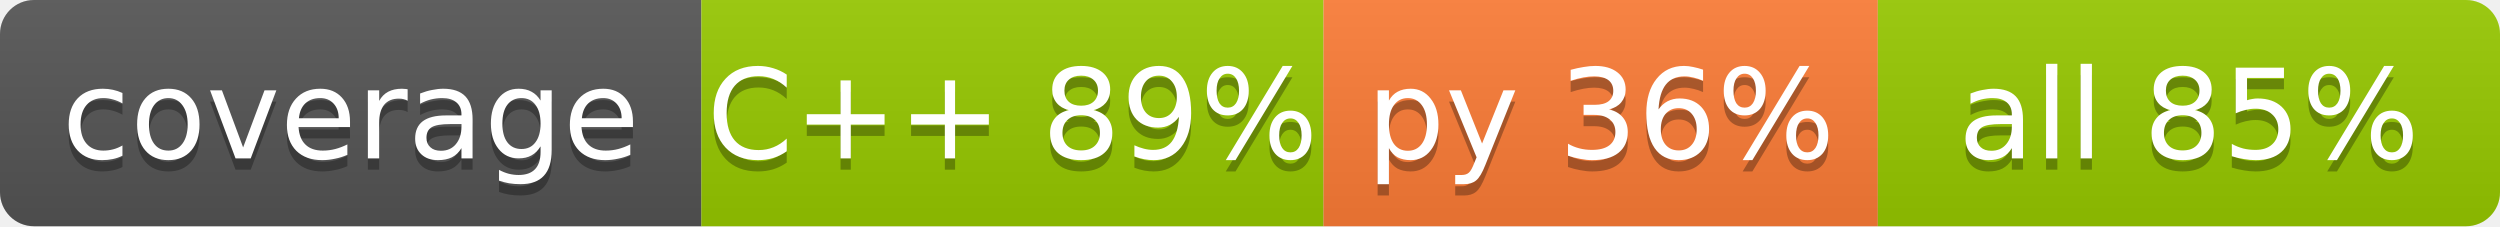
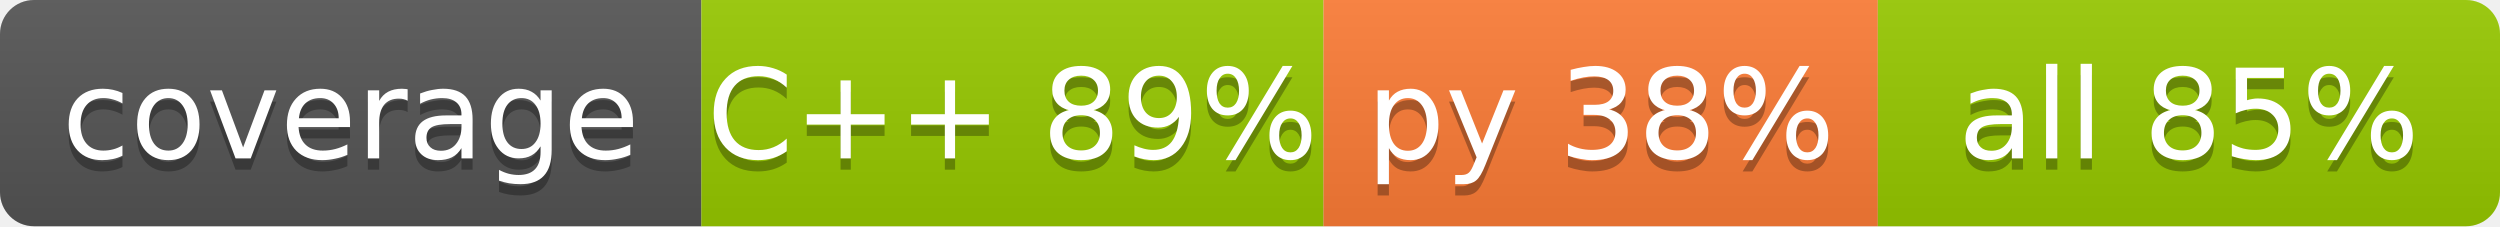
<svg xmlns="http://www.w3.org/2000/svg" width="221" height="20" role="img" aria-label="code coverage">
  <linearGradient id="s" x2="0" y2="100%">
    <stop offset="0" stop-color="#bbb" stop-opacity=".1" />
    <stop offset="1" stop-opacity=".1" />
  </linearGradient>
  <clipPath id="r">
    <rect width="221" height="20" rx="3" fill="#fff" />
  </clipPath>
  <g clip-path="url(#r)">
    <rect x="0" width="62" height="20" fill="#555" />
    <rect x="62" width="55" height="20" fill="#97ca00" />
    <rect x="117" width="49" height="20" fill="#fe7d37" />
    <rect x="166" width="55" height="20" fill="#97ca00" />
    <rect width="221" height="20" fill="url(#s)" />
  </g>
  <g fill="#fff" text-anchor="middle" font-family="Verdana,Geneva,DejaVu Sans,sans-serif" text-rendering="geometricPrecision" font-size="11">
    <text x="31.0" y="15" fill="#010101" fill-opacity=".3">coverage</text>
    <text x="31.0" y="14">coverage</text>
    <text x="89.5" y="15" fill="#010101" fill-opacity=".3">C++ 89%</text>
    <text x="89.5" y="14">C++ 89%</text>
-     <text x="141.5" y="15" fill="#010101" fill-opacity=".3">py 36%</text>
-     <text x="141.5" y="14">py 36%</text>
+     <text x="141.5" y="15" fill="#010101" fill-opacity=".3">py 38%</text>
+     <text x="141.5" y="14">py 38%</text>
    <text x="193.5" y="15" fill="#010101" fill-opacity=".3">all 85%</text>
    <text x="193.5" y="14">all 85%</text>
  </g>
</svg>
